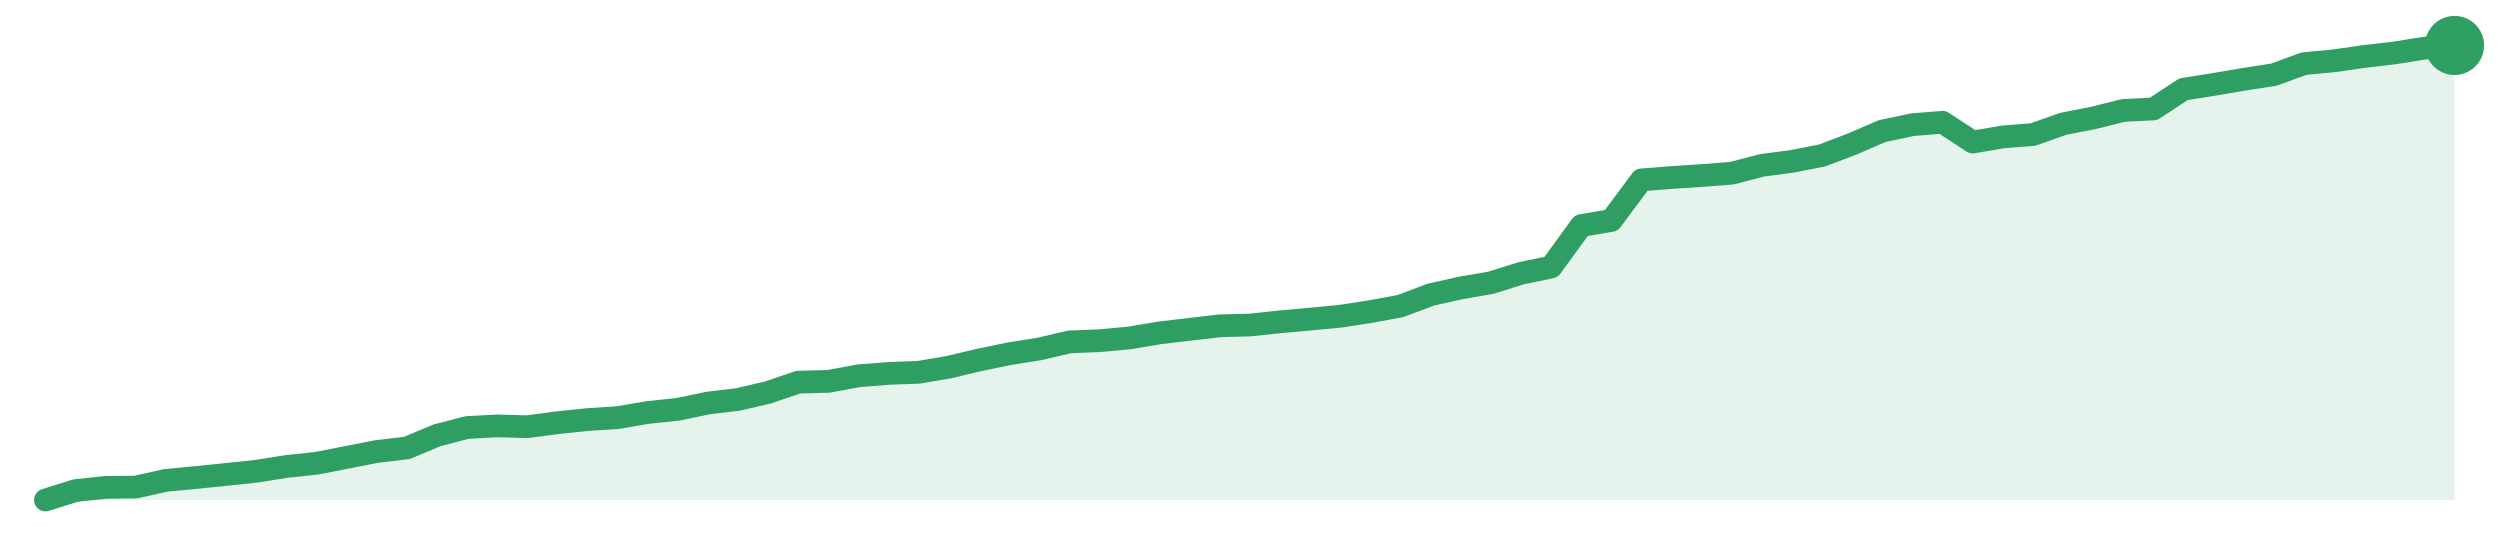
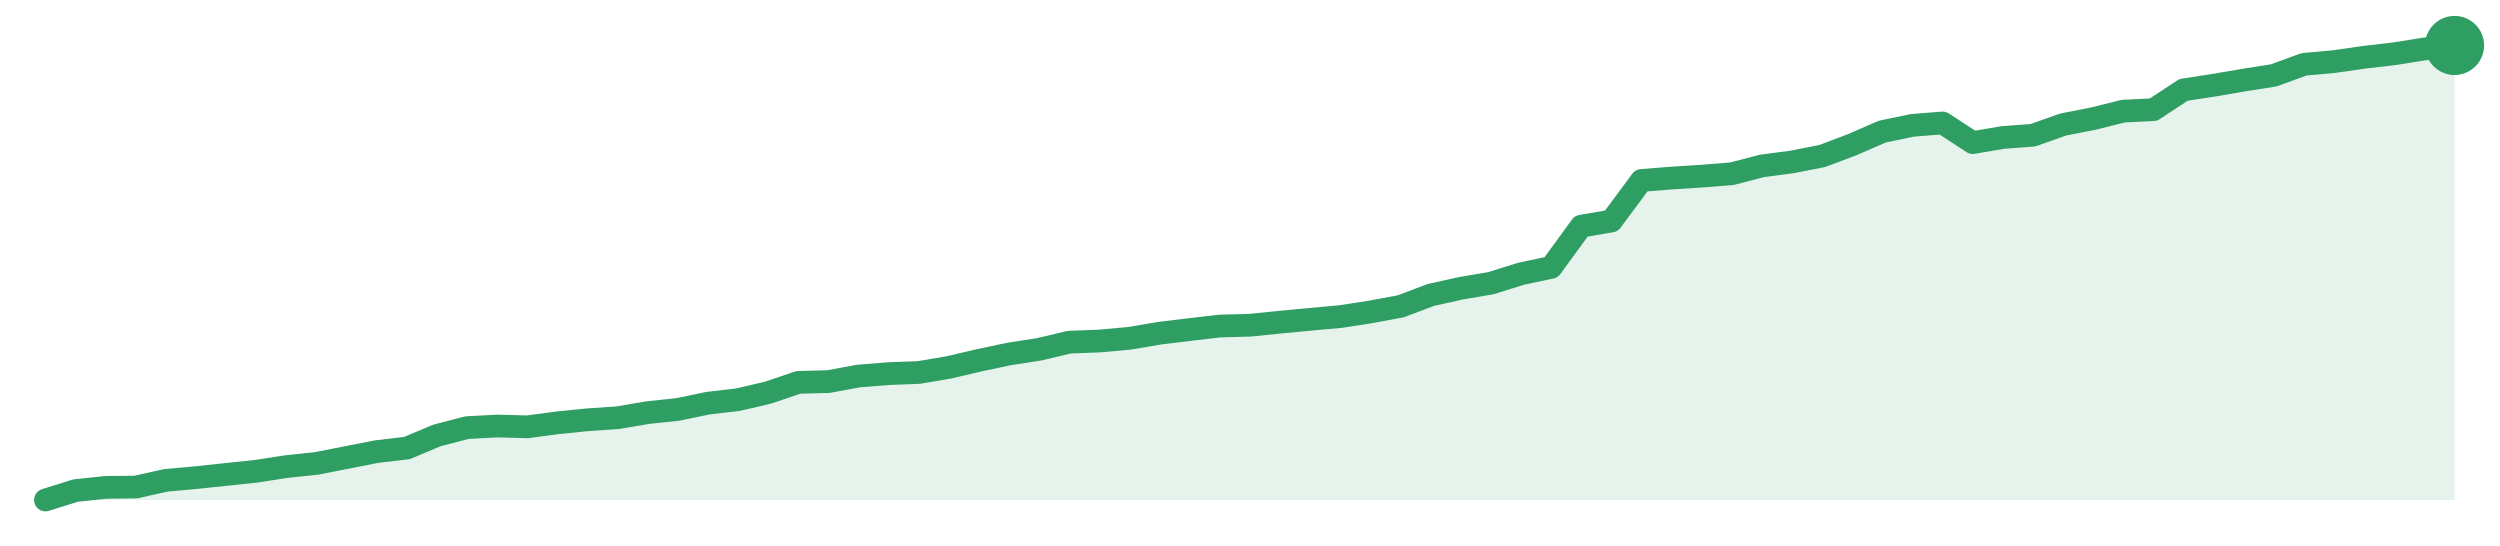
<svg xmlns="http://www.w3.org/2000/svg" width="220" height="48" viewBox="0 0 220 48" role="img" aria-label="trend">
-   <path d="M4.0,44.0 L4.0,44.0 L6.65,43.17 L9.3,42.89 L11.95,42.86 L14.6,42.27 L17.25,42.02 L19.9,41.75 L22.55,41.47 L25.2,41.05 L27.85,40.77 L30.5,40.25 L33.15,39.73 L35.8,39.42 L38.45,38.31 L41.1,37.62 L43.75,37.48 L46.4,37.55 L49.05,37.2 L51.7,36.92 L54.35,36.75 L57.0,36.3 L59.65,36.02 L62.3,35.47 L64.95,35.15 L67.6,34.53 L70.25,33.63 L72.9,33.56 L75.55,33.07 L78.2,32.86 L80.85,32.76 L83.5,32.31 L86.15,31.68 L88.8,31.13 L91.45,30.71 L94.1,30.09 L96.75,29.98 L99.4,29.74 L102.05,29.29 L104.7,28.98 L107.35,28.67 L110.0,28.6 L112.65,28.32 L115.3,28.08 L117.95,27.83 L120.6,27.42 L123.25,26.93 L125.9,25.93 L128.55,25.34 L131.2,24.88 L133.85,24.05 L136.5,23.5 L139.15,19.85 L141.8,19.4 L144.45,15.83 L147.1,15.62 L149.75,15.45 L152.4,15.24 L155.05,14.55 L157.7,14.2 L160.35,13.68 L163.0,12.67 L165.65,11.53 L168.3,10.97 L170.95,10.76 L173.6,12.5 L176.25,12.05 L178.9,11.84 L181.55,10.9 L184.2,10.38 L186.85,9.72 L189.5,9.59 L192.15,7.85 L194.8,7.43 L197.45,6.98 L200.1,6.57 L202.75,5.6 L205.4,5.35 L208.05,4.97 L210.7,4.66 L213.35,4.24 L216.0,4.0 L216.0,44.0 Z" fill="#2f9e631f" />
-   <path d="M4.0,44.0 L6.65,43.17 L9.3,42.89 L11.95,42.86 L14.6,42.27 L17.25,42.02 L19.9,41.75 L22.55,41.47 L25.2,41.05 L27.85,40.77 L30.5,40.25 L33.15,39.73 L35.8,39.42 L38.45,38.31 L41.1,37.62 L43.75,37.48 L46.4,37.55 L49.05,37.2 L51.7,36.92 L54.35,36.75 L57.0,36.3 L59.65,36.02 L62.3,35.47 L64.95,35.15 L67.6,34.53 L70.25,33.63 L72.9,33.56 L75.55,33.07 L78.2,32.86 L80.85,32.76 L83.5,32.31 L86.15,31.68 L88.8,31.13 L91.45,30.71 L94.1,30.09 L96.75,29.98 L99.4,29.74 L102.05,29.29 L104.7,28.98 L107.35,28.67 L110.0,28.6 L112.65,28.32 L115.3,28.08 L117.95,27.83 L120.6,27.42 L123.25,26.93 L125.9,25.93 L128.55,25.34 L131.2,24.88 L133.85,24.05 L136.5,23.5 L139.15,19.85 L141.8,19.4 L144.45,15.83 L147.1,15.62 L149.75,15.45 L152.4,15.24 L155.05,14.55 L157.7,14.2 L160.35,13.68 L163.0,12.67 L165.65,11.53 L168.3,10.97 L170.95,10.76 L173.6,12.5 L176.25,12.05 L178.9,11.84 L181.55,10.9 L184.2,10.38 L186.85,9.72 L189.5,9.59 L192.15,7.85 L194.8,7.43 L197.45,6.98 L200.1,6.57 L202.75,5.6 L205.4,5.35 L208.05,4.97 L210.7,4.66 L213.35,4.24 L216.0,4.0" fill="none" stroke="#2f9e63" stroke-width="2" stroke-linejoin="round" stroke-linecap="round" />
+   <path d="M4.0,44.0 L4.0,44.0 L6.65,43.17 L9.3,42.89 L11.95,42.86 L14.6,42.27 L17.25,42.03 L19.9,41.75 L22.55,41.47 L25.2,41.06 L27.85,40.78 L30.5,40.26 L33.15,39.74 L35.8,39.43 L38.45,38.32 L41.1,37.63 L43.75,37.49 L46.4,37.56 L49.05,37.21 L51.7,36.94 L54.35,36.76 L57.0,36.31 L59.65,36.03 L62.3,35.48 L64.95,35.17 L67.6,34.55 L70.25,33.65 L72.9,33.58 L75.55,33.09 L78.2,32.88 L80.85,32.78 L83.5,32.33 L86.15,31.71 L88.8,31.15 L91.45,30.74 L94.1,30.11 L96.75,30.01 L99.4,29.77 L102.05,29.32 L104.7,29.0 L107.35,28.69 L110.0,28.62 L112.65,28.35 L115.3,28.1 L117.95,27.86 L120.6,27.45 L123.25,26.96 L125.9,25.96 L128.55,25.37 L131.2,24.92 L133.85,24.09 L136.5,23.53 L139.15,19.9 L141.8,19.45 L144.45,15.88 L147.1,15.67 L149.75,15.5 L152.4,15.29 L155.05,14.6 L157.7,14.25 L160.35,13.73 L163.0,12.73 L165.65,11.58 L168.3,11.03 L170.95,10.82 L173.6,12.55 L176.25,12.1 L178.9,11.9 L181.55,10.96 L184.2,10.44 L186.85,9.78 L189.5,9.65 L192.15,7.91 L194.8,7.5 L197.45,7.05 L200.1,6.63 L202.75,5.66 L205.4,5.42 L208.05,5.04 L210.7,4.73 L213.35,4.31 L216.0,4.0 L216.0,44.0 Z" fill="#2f9e631f" />
+   <path d="M4.0,44.0 L6.65,43.17 L9.3,42.89 L11.95,42.86 L14.6,42.27 L17.25,42.03 L19.9,41.75 L22.55,41.47 L25.2,41.06 L27.85,40.78 L30.5,40.26 L33.15,39.74 L35.8,39.43 L38.45,38.32 L41.1,37.63 L43.75,37.49 L46.4,37.56 L49.05,37.21 L51.7,36.94 L54.35,36.76 L57.0,36.31 L59.65,36.03 L62.3,35.48 L64.95,35.17 L67.6,34.55 L70.25,33.65 L72.9,33.58 L75.55,33.09 L78.2,32.88 L80.85,32.78 L83.5,32.33 L86.15,31.71 L88.8,31.15 L91.45,30.74 L94.1,30.11 L96.75,30.01 L99.4,29.77 L102.05,29.32 L104.7,29.0 L107.35,28.69 L110.0,28.62 L112.65,28.35 L115.3,28.1 L117.95,27.86 L120.6,27.45 L123.25,26.96 L125.9,25.96 L128.55,25.37 L131.2,24.92 L133.85,24.09 L136.5,23.53 L139.15,19.9 L141.8,19.45 L144.45,15.88 L147.1,15.67 L149.75,15.5 L152.4,15.29 L155.05,14.6 L157.7,14.25 L160.35,13.73 L163.0,12.73 L165.65,11.58 L168.3,11.03 L170.95,10.82 L173.6,12.55 L176.25,12.1 L178.9,11.9 L181.55,10.96 L184.2,10.44 L186.85,9.78 L189.5,9.65 L192.15,7.91 L194.8,7.5 L197.45,7.05 L200.1,6.63 L202.75,5.66 L205.4,5.42 L208.05,5.04 L210.7,4.73 L213.35,4.31 L216.0,4.0" fill="none" stroke="#2f9e63" stroke-width="2" stroke-linejoin="round" stroke-linecap="round" />
  <circle cx="216.0" cy="4.0" r="2.6" fill="#2f9e63" />
</svg>
